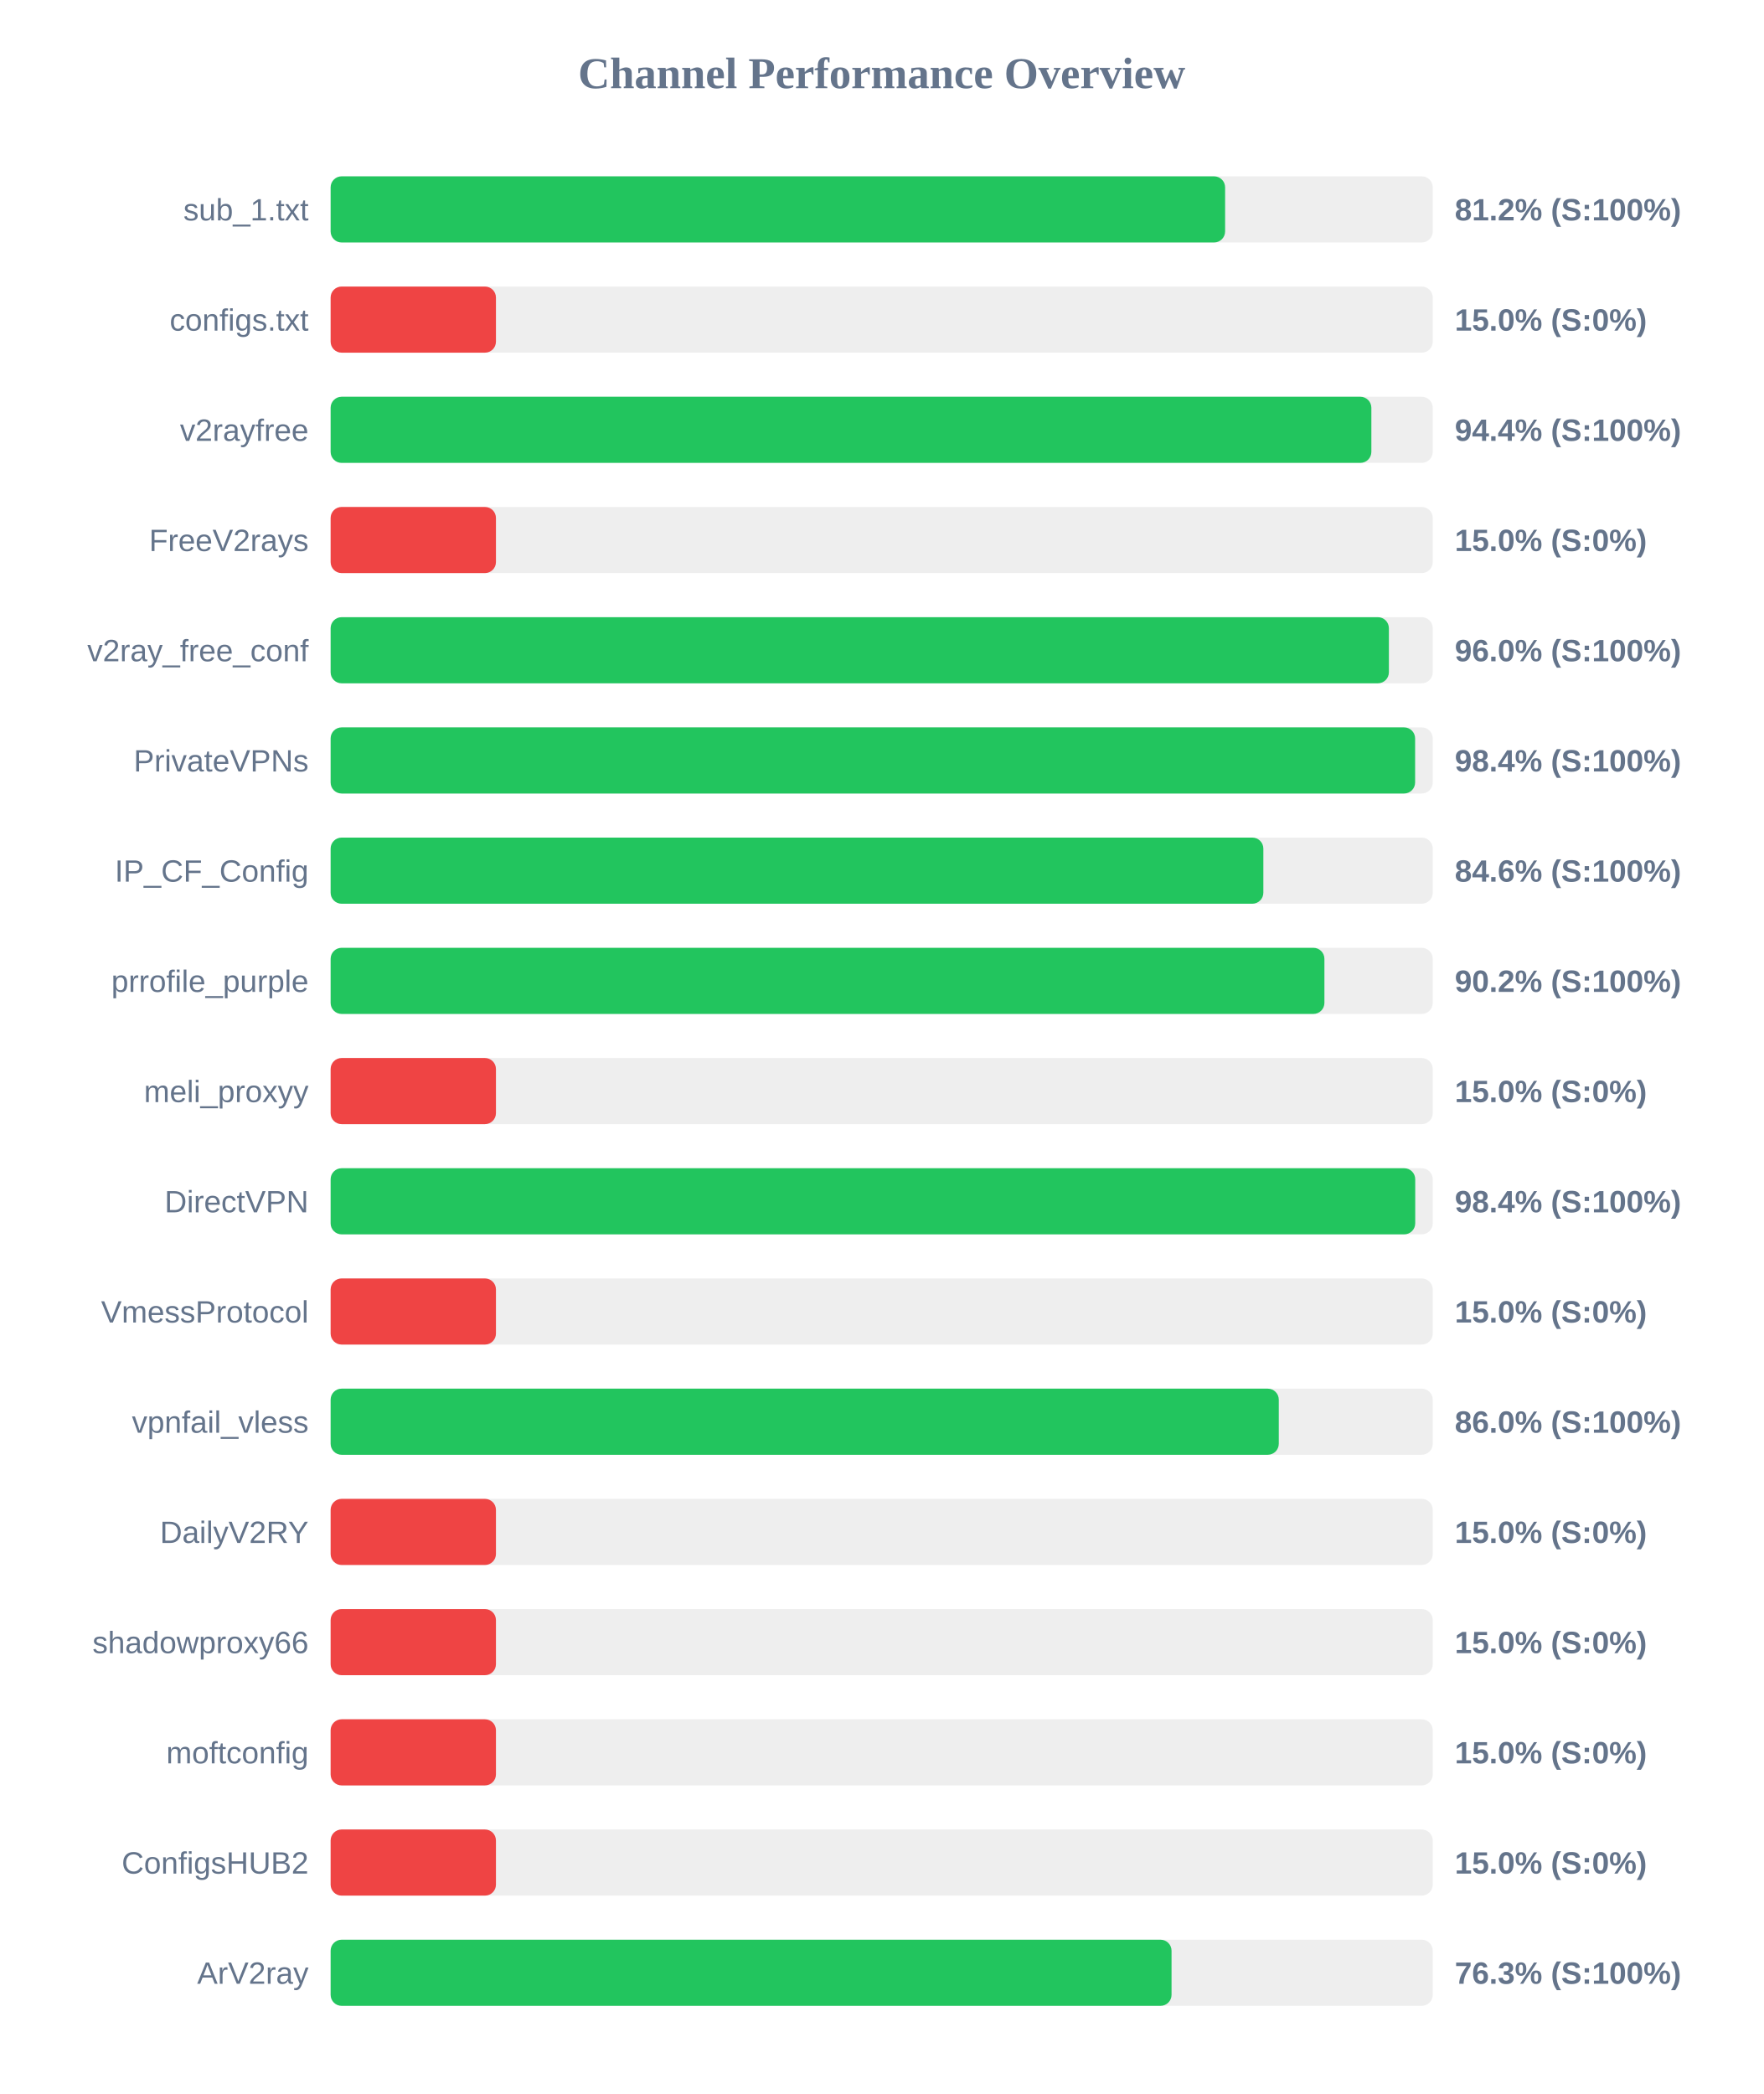
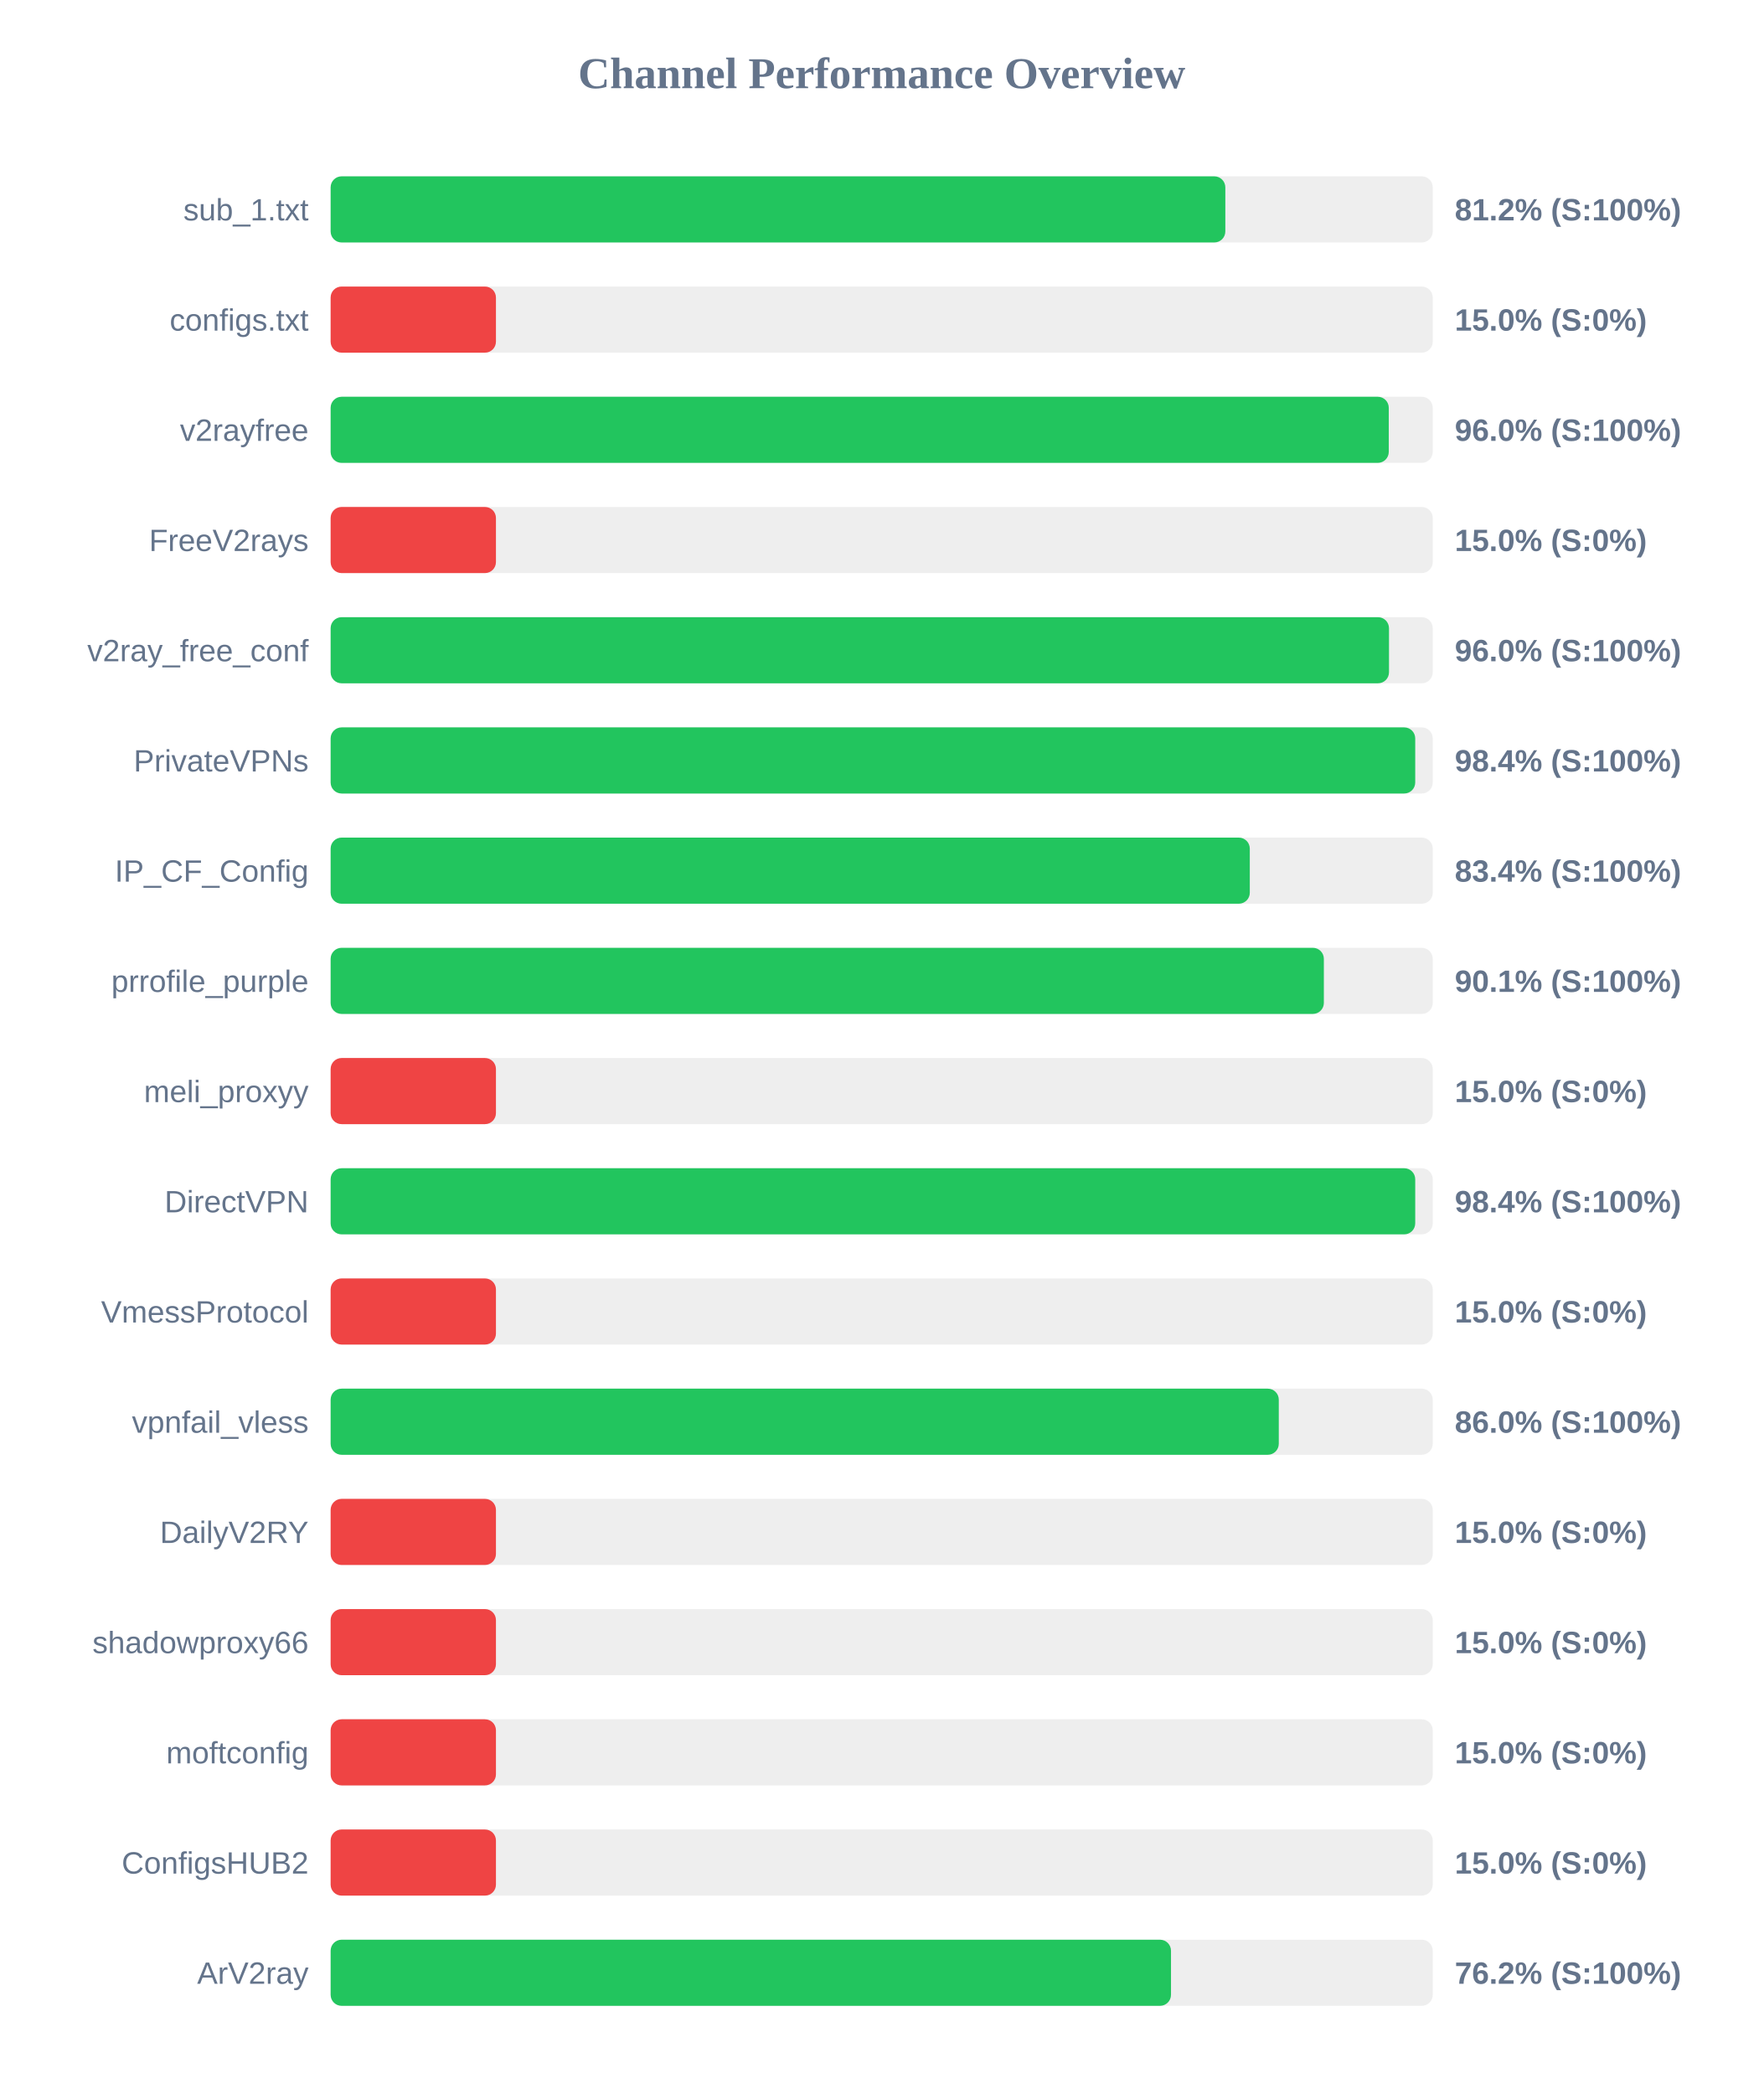
<svg xmlns="http://www.w3.org/2000/svg" width="800" height="950" version="1.1">
  <style>
        .row { font: 14px Arial; fill: #64748b; }
        .score { font: bold 14px Arial; fill: #64748b; }
    </style>
  <text x="400" y="40" text-anchor="middle" font-size="20px" font-weight="bold" fill="#64748b">Channel Performance Overview</text>
  <rect x="150" y="80" width="500" height="30" fill="#eee" rx="5" />
-   <rect x="150" y="80" width="405.8" height="30" fill="#22c55e" rx="5" />
+   <rect x="150" y="80" width="405.9" height="30" fill="#22c55e" rx="5" />
  <text x="140" y="100" text-anchor="end" class="row">sub_1.txt</text>
  <text x="660" y="100" text-anchor="start" class="score">81.2% (S:100%)</text>
  <rect x="150" y="130" width="500" height="30" fill="#eee" rx="5" />
  <rect x="150" y="130" width="75.0" height="30" fill="#ef4444" rx="5" />
  <text x="140" y="150" text-anchor="end" class="row">configs.txt</text>
  <text x="660" y="150" text-anchor="start" class="score">15.0% (S:0%)</text>
  <rect x="150" y="180" width="500" height="30" fill="#eee" rx="5" />
-   <rect x="150" y="180" width="472.15" height="30" fill="#22c55e" rx="5" />
+   <rect x="150" y="180" width="480.05" height="30" fill="#22c55e" rx="5" />
  <text x="140" y="200" text-anchor="end" class="row">v2rayfree</text>
-   <text x="660" y="200" text-anchor="start" class="score">94.4% (S:100%)</text>
+   <text x="660" y="200" text-anchor="start" class="score">96.0% (S:100%)</text>
  <rect x="150" y="230" width="500" height="30" fill="#eee" rx="5" />
  <rect x="150" y="230" width="75.0" height="30" fill="#ef4444" rx="5" />
  <text x="140" y="250" text-anchor="end" class="row">FreeV2rays</text>
  <text x="660" y="250" text-anchor="start" class="score">15.0% (S:0%)</text>
  <rect x="150" y="280" width="500" height="30" fill="#eee" rx="5" />
-   <rect x="150" y="280" width="480.1" height="30" fill="#22c55e" rx="5" />
+   <rect x="150" y="280" width="480.15" height="30" fill="#22c55e" rx="5" />
  <text x="140" y="300" text-anchor="end" class="row">v2ray_free_conf</text>
  <text x="660" y="300" text-anchor="start" class="score">96.0% (S:100%)</text>
  <rect x="150" y="330" width="500" height="30" fill="#eee" rx="5" />
-   <rect x="150" y="330" width="492.0" height="30" fill="#22c55e" rx="5" />
+   <rect x="150" y="330" width="492.05" height="30" fill="#22c55e" rx="5" />
  <text x="140" y="350" text-anchor="end" class="row">PrivateVPNs</text>
  <text x="660" y="350" text-anchor="start" class="score">98.4% (S:100%)</text>
  <rect x="150" y="380" width="500" height="30" fill="#eee" rx="5" />
-   <rect x="150" y="380" width="423.15" height="30" fill="#22c55e" rx="5" />
+   <rect x="150" y="380" width="417.0" height="30" fill="#22c55e" rx="5" />
  <text x="140" y="400" text-anchor="end" class="row">IP_CF_Config</text>
-   <text x="660" y="400" text-anchor="start" class="score">84.6% (S:100%)</text>
+   <text x="660" y="400" text-anchor="start" class="score">83.4% (S:100%)</text>
  <rect x="150" y="430" width="500" height="30" fill="#eee" rx="5" />
-   <rect x="150" y="430" width="450.85" height="30" fill="#22c55e" rx="5" />
+   <rect x="150" y="430" width="450.6" height="30" fill="#22c55e" rx="5" />
  <text x="140" y="450" text-anchor="end" class="row">prrofile_purple</text>
-   <text x="660" y="450" text-anchor="start" class="score">90.2% (S:100%)</text>
+   <text x="660" y="450" text-anchor="start" class="score">90.1% (S:100%)</text>
  <rect x="150" y="480" width="500" height="30" fill="#eee" rx="5" />
  <rect x="150" y="480" width="75.0" height="30" fill="#ef4444" rx="5" />
  <text x="140" y="500" text-anchor="end" class="row">meli_proxyy</text>
  <text x="660" y="500" text-anchor="start" class="score">15.0% (S:0%)</text>
  <rect x="150" y="530" width="500" height="30" fill="#eee" rx="5" />
  <rect x="150" y="530" width="492.05" height="30" fill="#22c55e" rx="5" />
  <text x="140" y="550" text-anchor="end" class="row">DirectVPN</text>
  <text x="660" y="550" text-anchor="start" class="score">98.4% (S:100%)</text>
  <rect x="150" y="580" width="500" height="30" fill="#eee" rx="5" />
  <rect x="150" y="580" width="75.0" height="30" fill="#ef4444" rx="5" />
  <text x="140" y="600" text-anchor="end" class="row">VmessProtocol</text>
  <text x="660" y="600" text-anchor="start" class="score">15.0% (S:0%)</text>
  <rect x="150" y="630" width="500" height="30" fill="#eee" rx="5" />
  <rect x="150" y="630" width="430.15" height="30" fill="#22c55e" rx="5" />
  <text x="140" y="650" text-anchor="end" class="row">vpnfail_vless</text>
  <text x="660" y="650" text-anchor="start" class="score">86.0% (S:100%)</text>
  <rect x="150" y="680" width="500" height="30" fill="#eee" rx="5" />
  <rect x="150" y="680" width="75.0" height="30" fill="#ef4444" rx="5" />
  <text x="140" y="700" text-anchor="end" class="row">DailyV2RY</text>
  <text x="660" y="700" text-anchor="start" class="score">15.0% (S:0%)</text>
  <rect x="150" y="730" width="500" height="30" fill="#eee" rx="5" />
  <rect x="150" y="730" width="75.0" height="30" fill="#ef4444" rx="5" />
  <text x="140" y="750" text-anchor="end" class="row">shadowproxy66</text>
  <text x="660" y="750" text-anchor="start" class="score">15.0% (S:0%)</text>
  <rect x="150" y="780" width="500" height="30" fill="#eee" rx="5" />
  <rect x="150" y="780" width="75.0" height="30" fill="#ef4444" rx="5" />
  <text x="140" y="800" text-anchor="end" class="row">moftconfig</text>
  <text x="660" y="800" text-anchor="start" class="score">15.0% (S:0%)</text>
  <rect x="150" y="830" width="500" height="30" fill="#eee" rx="5" />
  <rect x="150" y="830" width="75.0" height="30" fill="#ef4444" rx="5" />
  <text x="140" y="850" text-anchor="end" class="row">ConfigsHUB2</text>
  <text x="660" y="850" text-anchor="start" class="score">15.0% (S:0%)</text>
  <rect x="150" y="880" width="500" height="30" fill="#eee" rx="5" />
-   <rect x="150" y="880" width="381.5" height="30" fill="#22c55e" rx="5" />
+   <rect x="150" y="880" width="381.25" height="30" fill="#22c55e" rx="5" />
  <text x="140" y="900" text-anchor="end" class="row">ArV2ray</text>
-   <text x="660" y="900" text-anchor="start" class="score">76.3% (S:100%)</text>
+   <text x="660" y="900" text-anchor="start" class="score">76.2% (S:100%)</text>
</svg>
